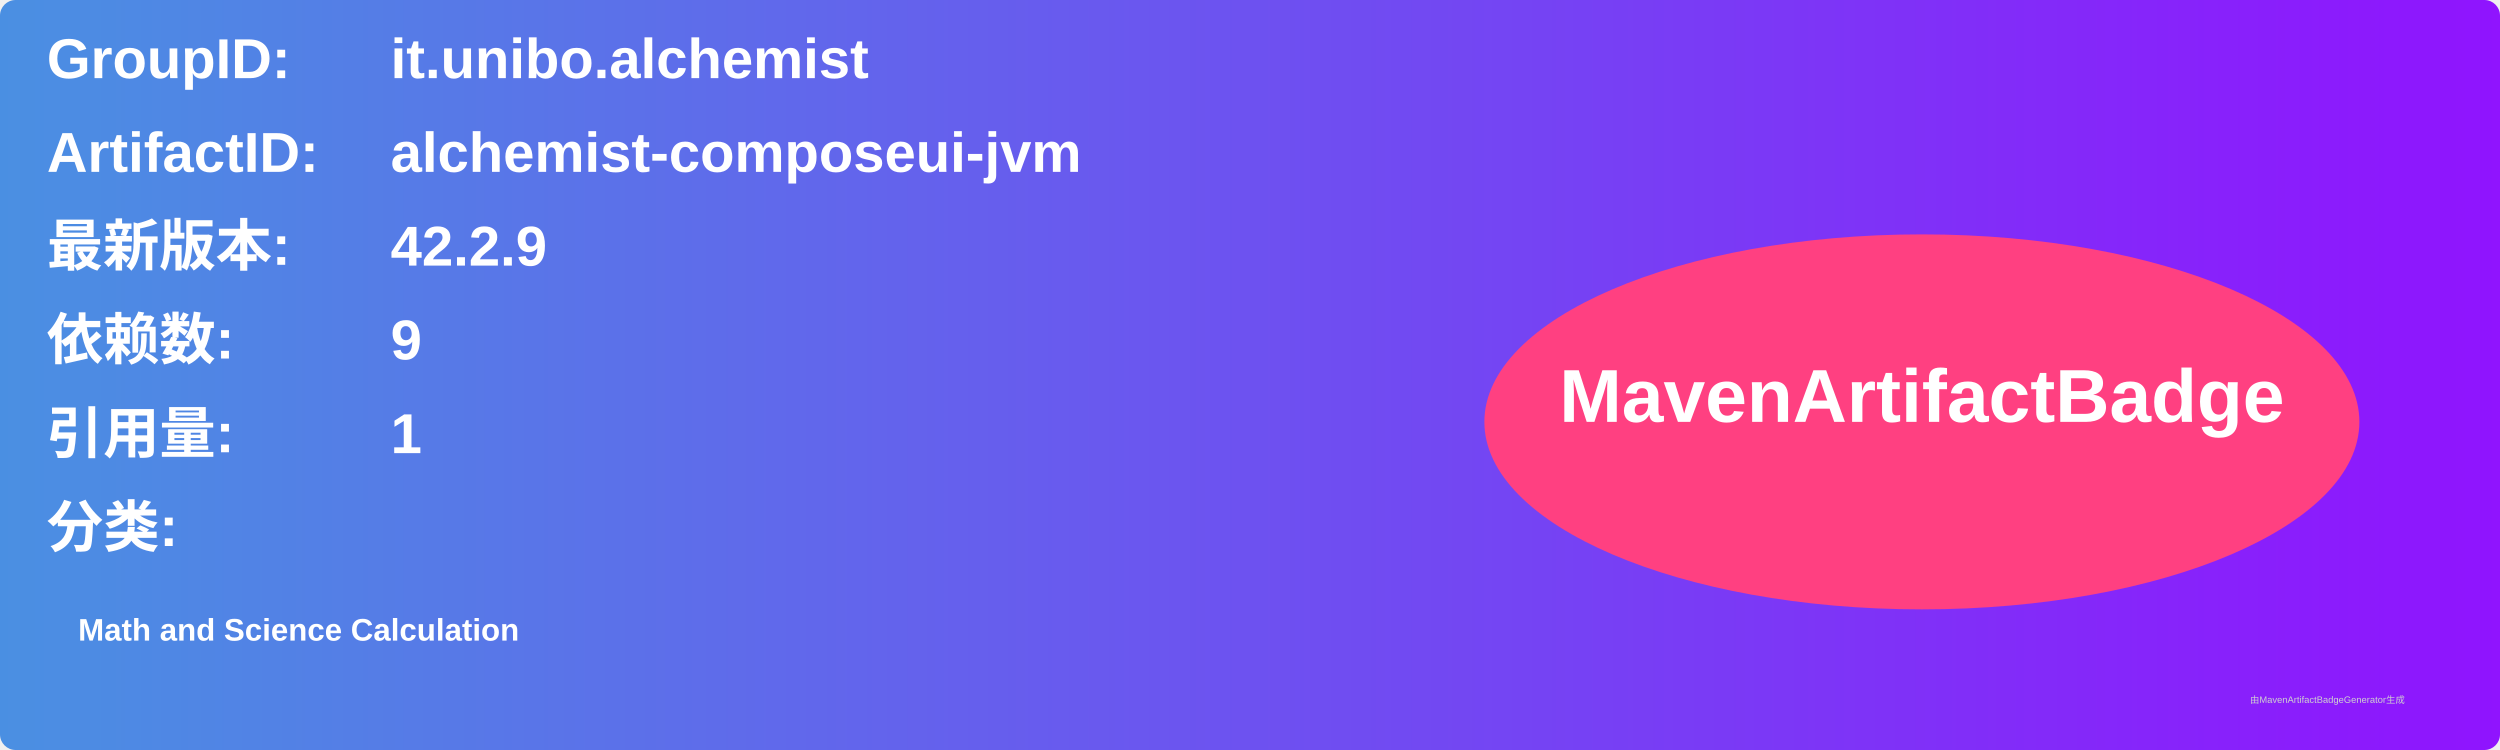
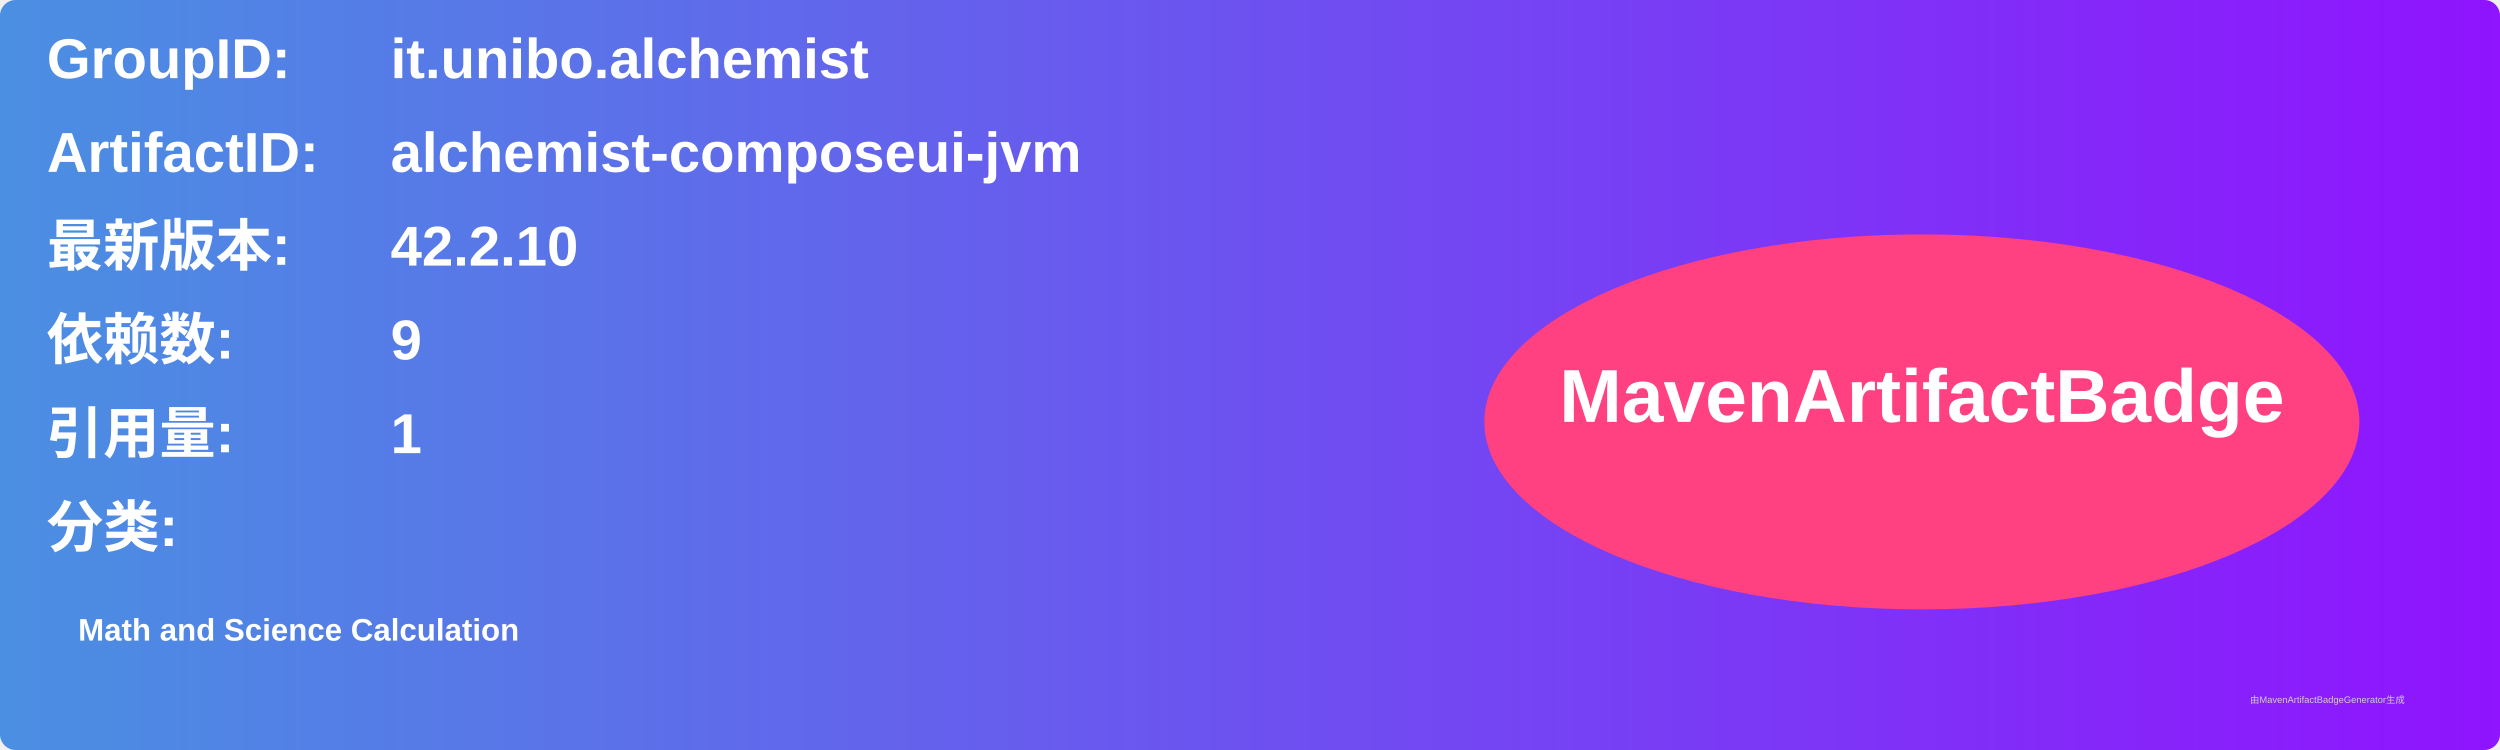
<svg xmlns="http://www.w3.org/2000/svg" width="800" height="240" viewBox="0 0 800 240">
  <linearGradient id="grad" x1="0%" y1="0%" x2="100%" y2="0%">
    <stop offset="0%" stop-color="#4a90e2" />
    <stop offset="100%" stop-color="#9013fe" />
  </linearGradient>
  <rect width="100%" height="100%" rx="5" ry="5" fill="url(#grad)" />
  <g transform="translate(15, 15)">
    <text x="0" y="10" font-family="Arial" font-size="18" fill="white" font-weight="bold" width="260">GroupID:</text>
    <text x="110" y="10" font-family="Arial" font-size="18" fill="white" font-weight="bold" width="460">it.unibo.alchemist</text>
    <text x="0" y="40" font-family="Arial" font-size="18" fill="white" font-weight="bold" width="260">ArtifactID:</text>
    <text x="110" y="40" font-family="Arial" font-size="18" fill="white" font-weight="bold" width="460">alchemist-composeui-jvm</text>
    <text x="0" y="70" font-family="Arial" font-size="18" fill="white" font-weight="bold">最新版本:</text>
    <text x="110" y="70" font-family="Arial" font-size="18" fill="white" font-weight="bold">
-       <tspan font-weight="bold">42.2.9</tspan>
+       <tspan font-weight="bold">42.2.10</tspan>
    </text>
    <text x="0" y="100" font-family="Arial" font-size="18" fill="white" font-weight="bold">依赖数: </text>
    <text x="110" y="100" font-family="Arial" font-size="18" fill="white">
      <tspan font-weight="bold">9</tspan>
    </text>
    <text x="0" y="130" font-family="Arial" font-size="18" fill="white" font-weight="bold">引用量: </text>
    <text x="110" y="130" font-family="Arial" font-size="18" fill="white">
      <tspan font-weight="bold">1</tspan>
    </text>
    <text x="0" y="160" font-family="Arial" font-size="18" fill="white" font-weight="bold">分类:</text>
    <text x="10" y="190" font-family="Arial" font-size="10" fill="white">
      <tspan font-weight="bold">Math and Science Calculation</tspan>
    </text>
    <ellipse cx="600" cy="120" rx="140" ry="60" fill="#ff4081" />
    <text x="600" y="120" text-anchor="middle" font-family="Arial" font-size="24" fill="white" font-weight="bold">MavenArtifactBadge</text>
  </g>
  <text x="720" y="225" font-family="Arial" font-size="3" fill="#d0d0d0">由MavenArtifactBadgeGenerator生成</text>
</svg>
